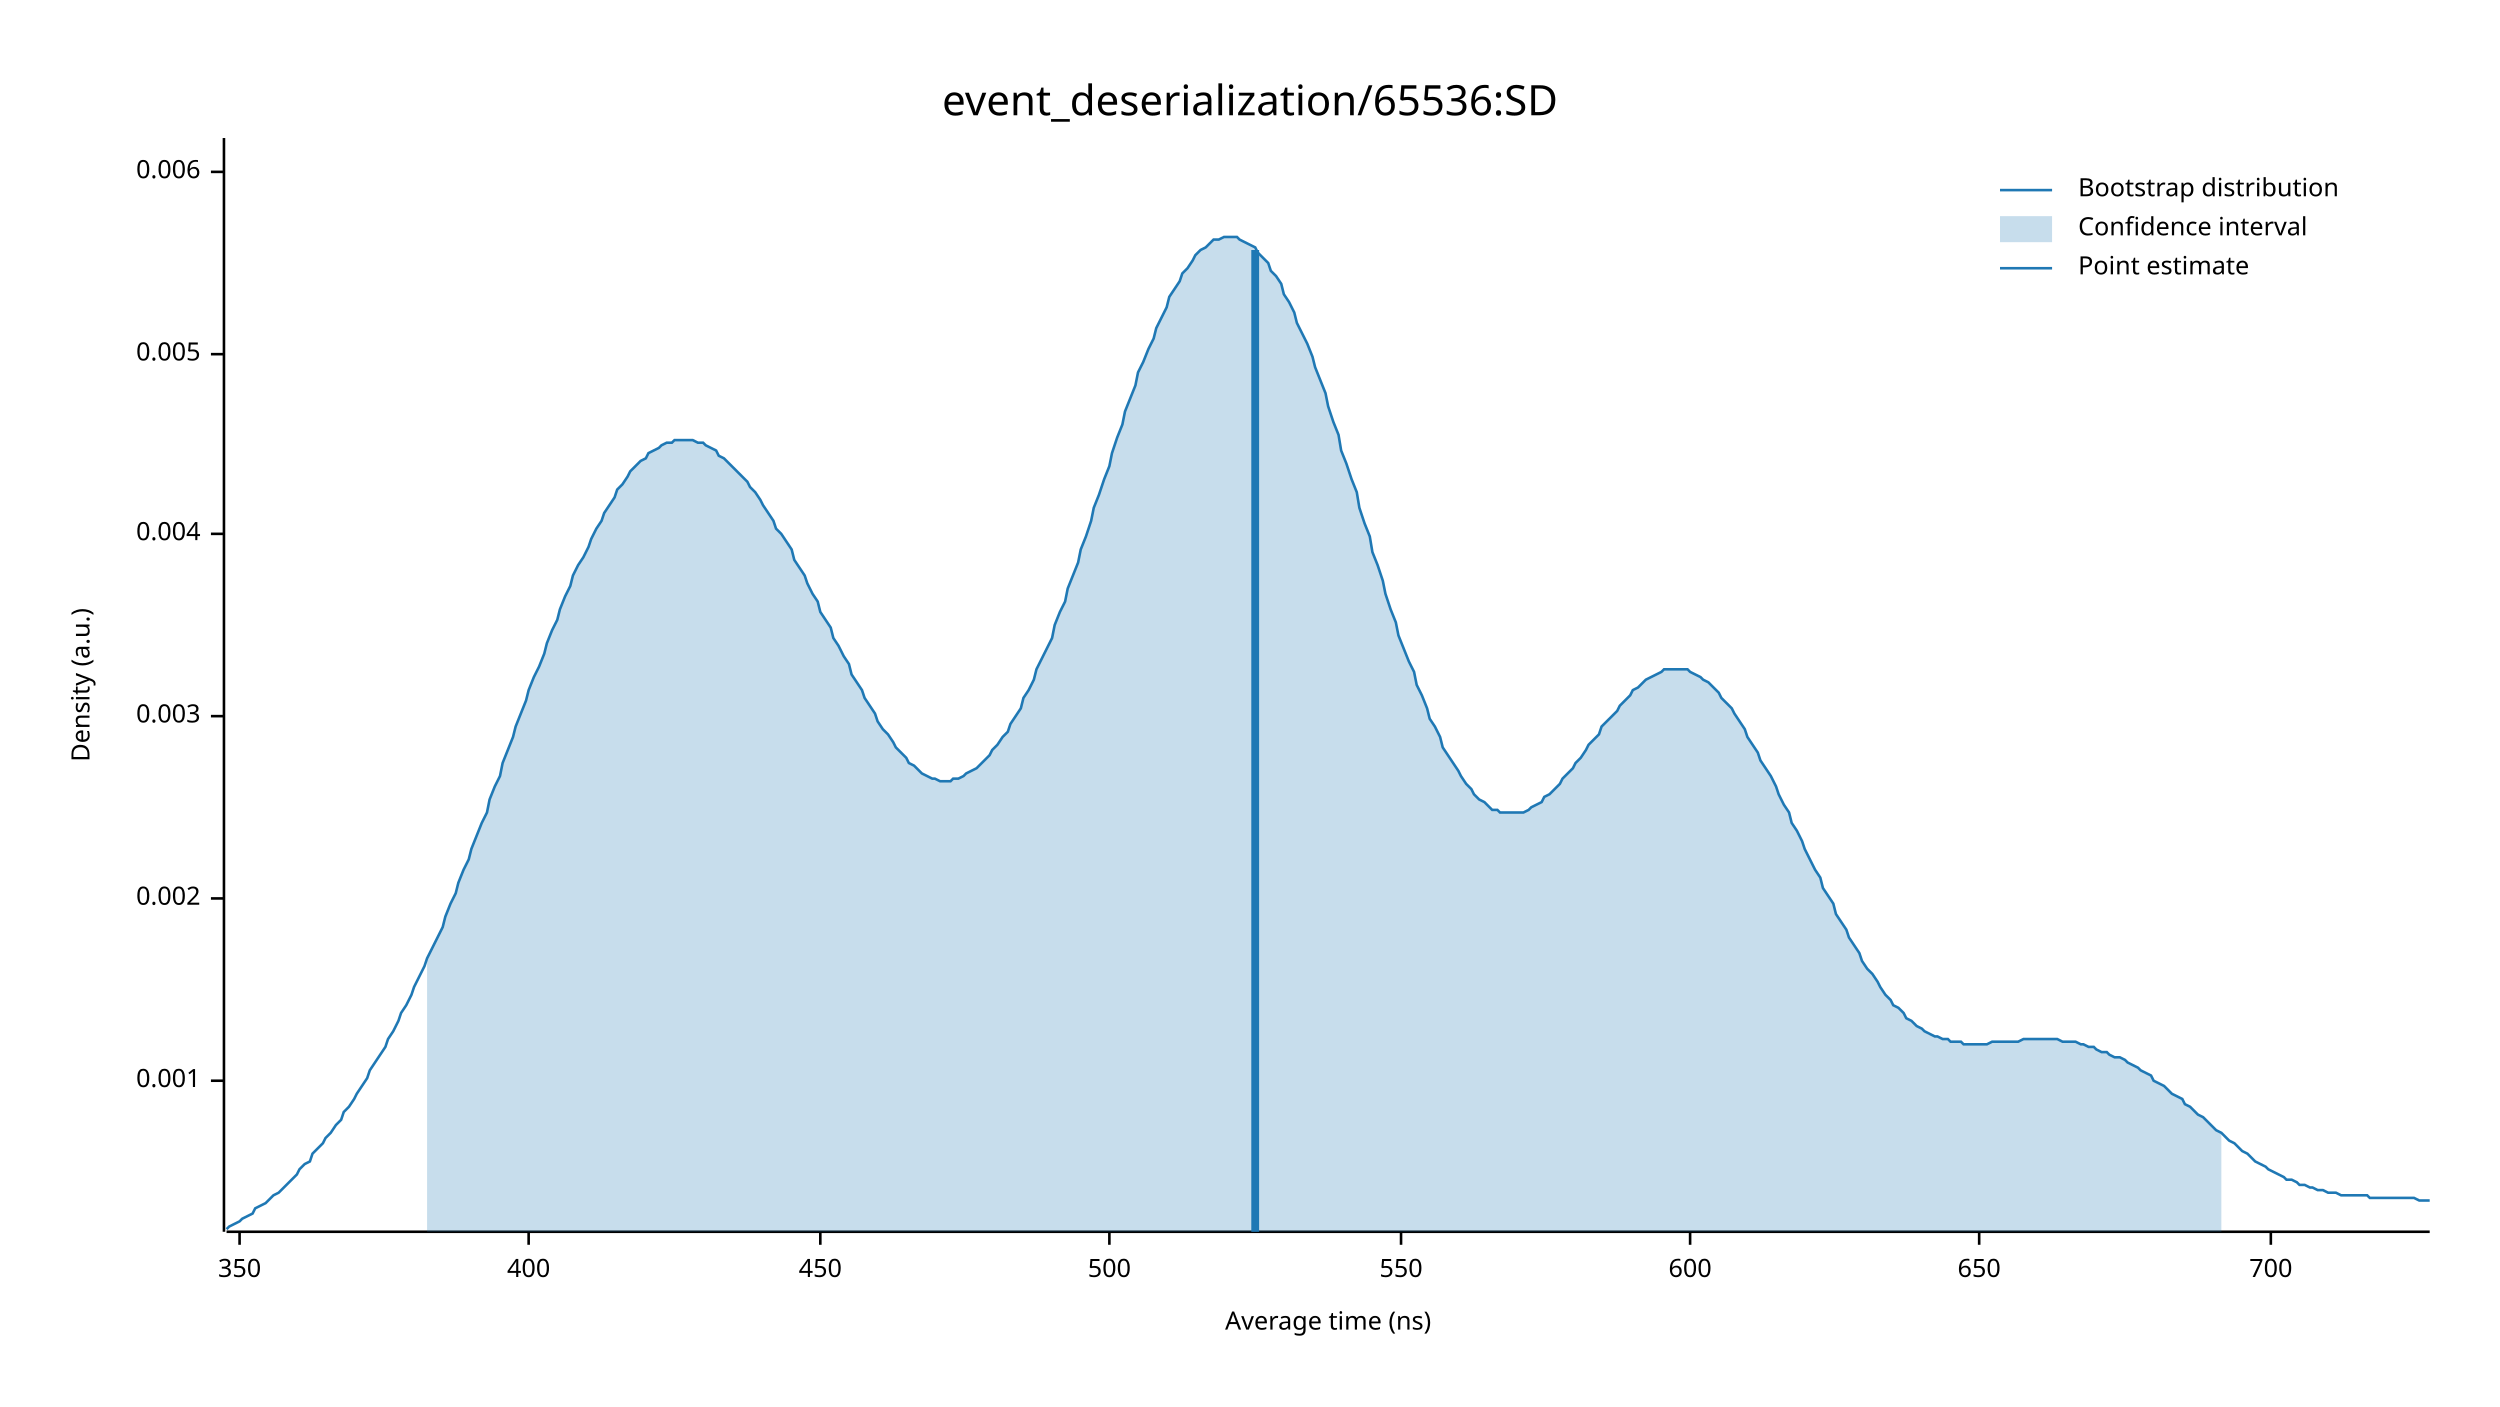
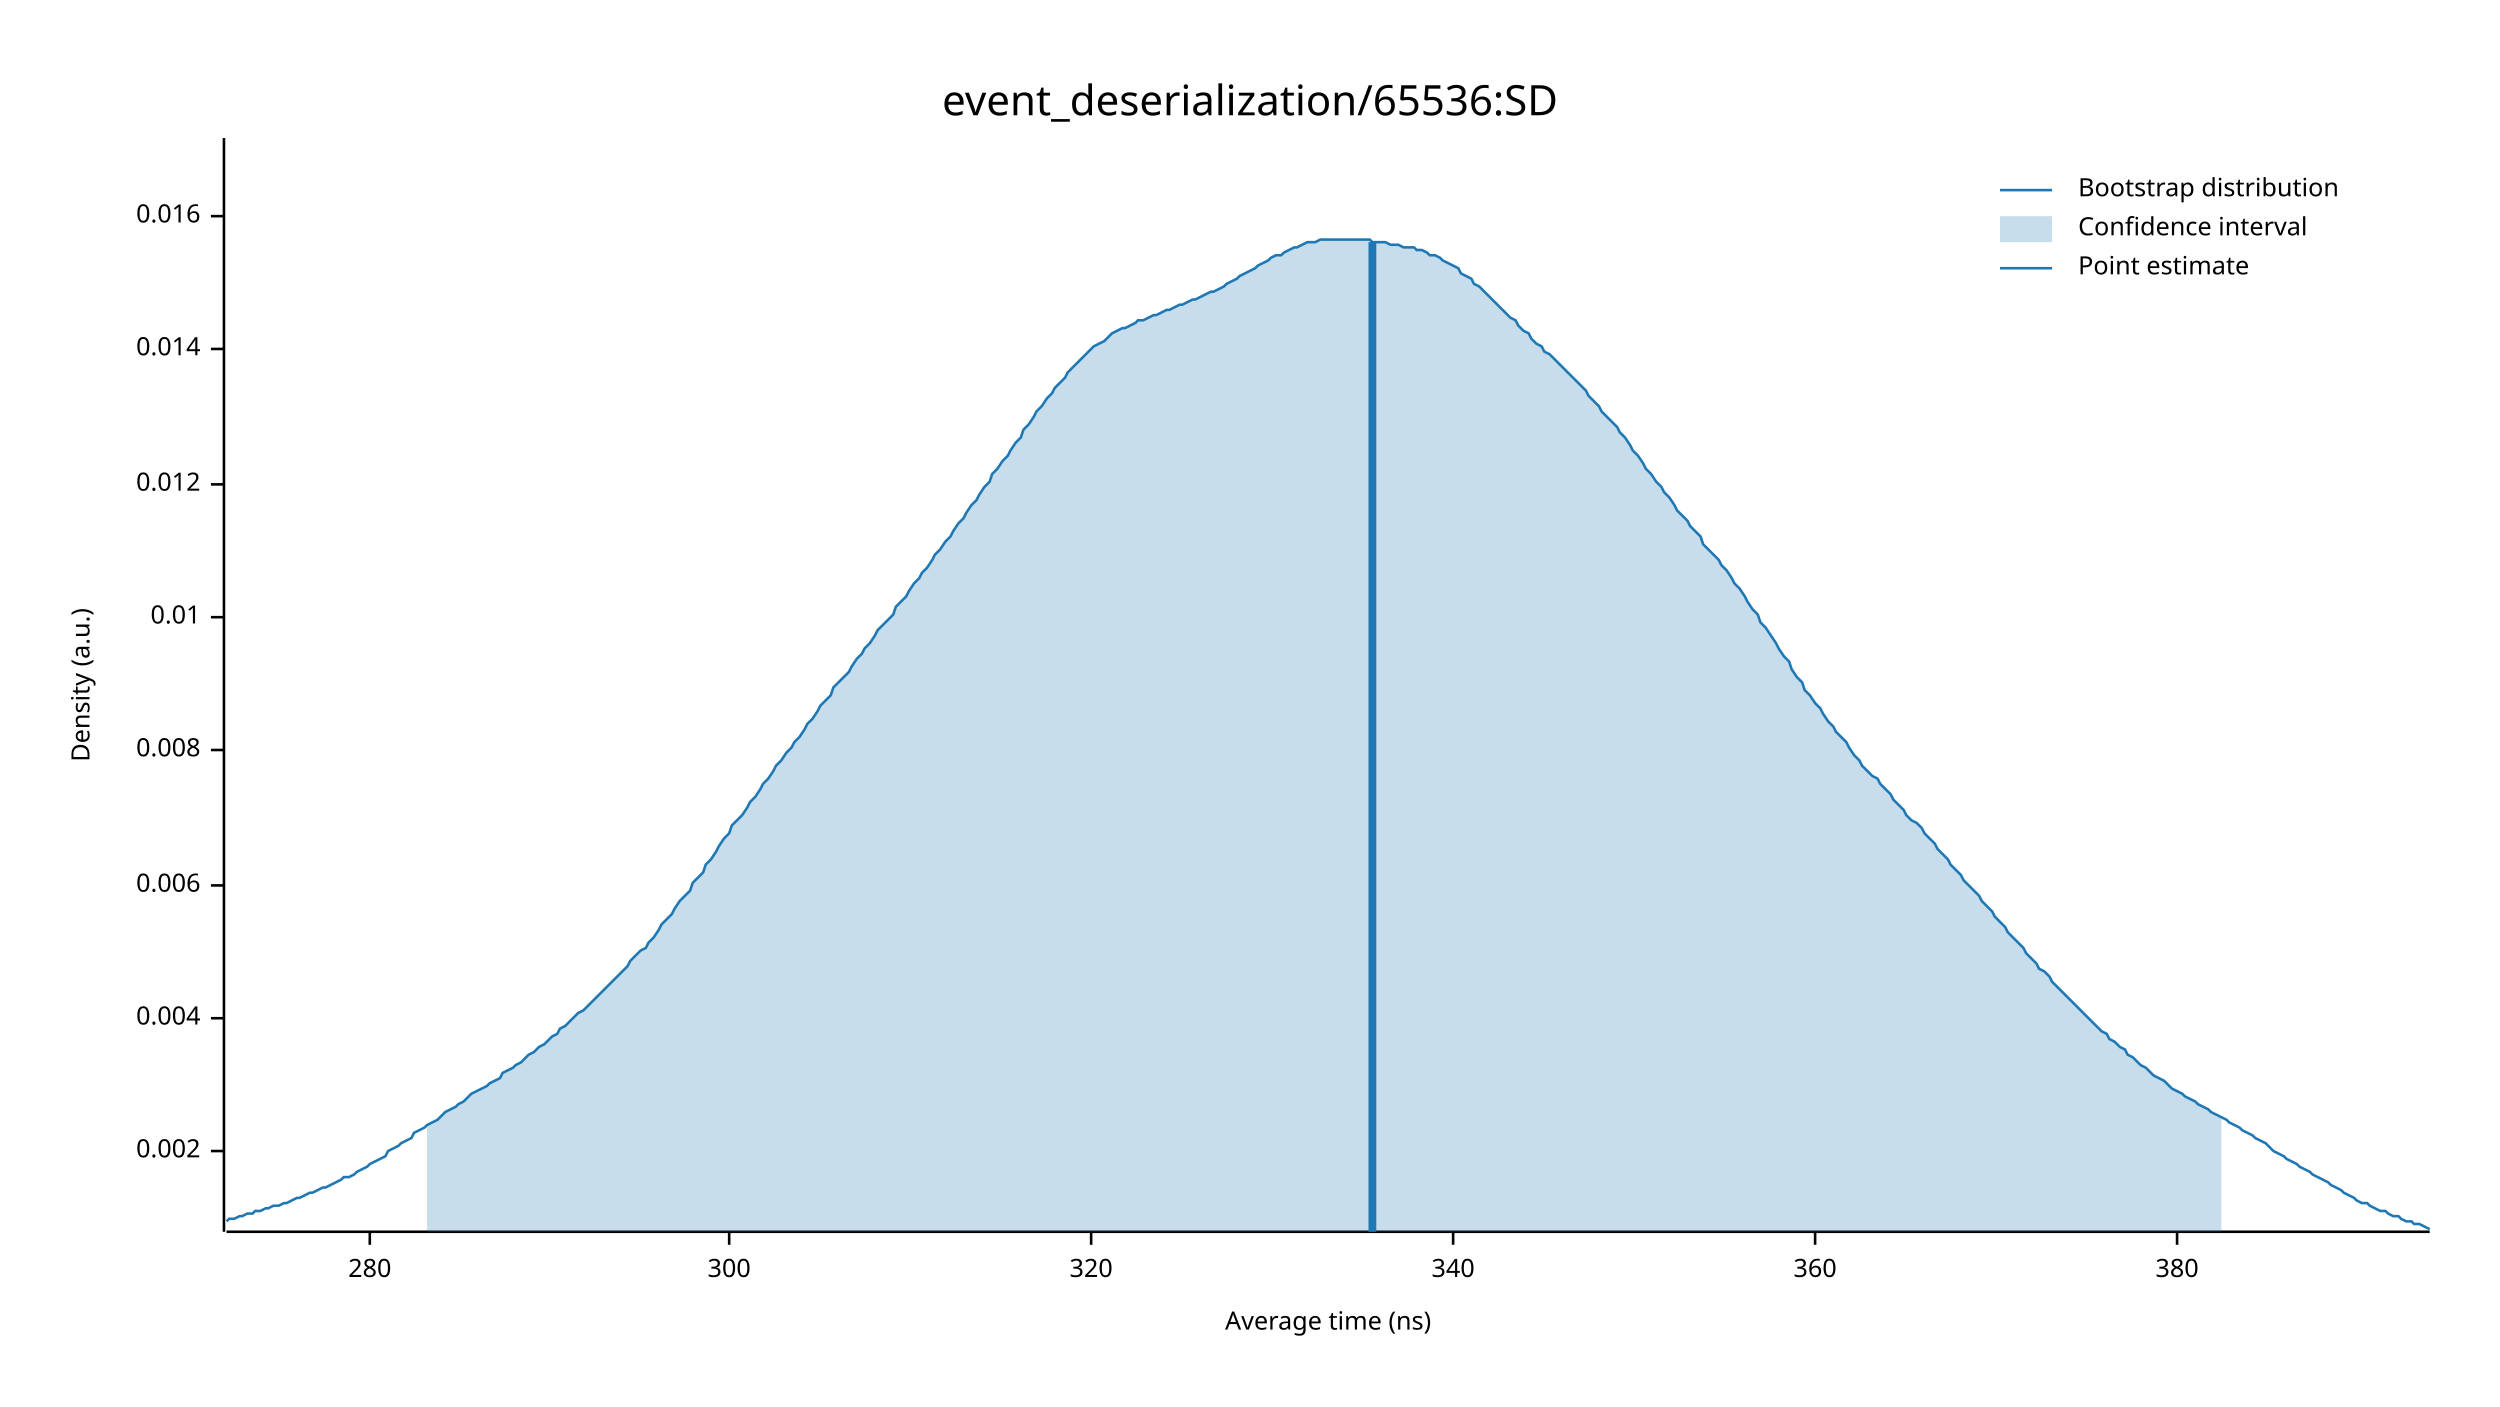
<svg xmlns="http://www.w3.org/2000/svg" width="960" height="540" viewBox="0 0 960 540">
  <text x="480" y="32" dy="0.76em" text-anchor="middle" font-family="sans-serif" font-size="16.129" opacity="1" fill="#000000">
event_deserialization/65536:SD
</text>
  <text x="27" y="263" dy="0.76em" text-anchor="middle" font-family="sans-serif" font-size="9.677" opacity="1" fill="#000000" transform="rotate(270, 27, 263)">
Density (a.u.)
</text>
  <text x="510" y="513" dy="-0.5ex" text-anchor="middle" font-family="sans-serif" font-size="9.677" opacity="1" fill="#000000">
Average time (ns)
</text>
  <polyline fill="none" opacity="1" stroke="#000000" stroke-width="1" points="86,53 86,473 " />
-   <text x="77" y="415" dy="0.5ex" text-anchor="end" font-family="sans-serif" font-size="9.677" opacity="1" fill="#000000">
- 0.001
- </text>
-   <polyline fill="none" opacity="1" stroke="#000000" stroke-width="1" points="81,415 86,415 " />
-   <text x="77" y="345" dy="0.5ex" text-anchor="end" font-family="sans-serif" font-size="9.677" opacity="1" fill="#000000">
+   <text x="77" y="442" dy="0.5ex" text-anchor="end" font-family="sans-serif" font-size="9.677" opacity="1" fill="#000000">
0.002
</text>
-   <polyline fill="none" opacity="1" stroke="#000000" stroke-width="1" points="81,345 86,345 " />
-   <text x="77" y="275" dy="0.5ex" text-anchor="end" font-family="sans-serif" font-size="9.677" opacity="1" fill="#000000">
- 0.003
- </text>
-   <polyline fill="none" opacity="1" stroke="#000000" stroke-width="1" points="81,275 86,275 " />
-   <text x="77" y="205" dy="0.5ex" text-anchor="end" font-family="sans-serif" font-size="9.677" opacity="1" fill="#000000">
+   <polyline fill="none" opacity="1" stroke="#000000" stroke-width="1" points="81,442 86,442 " />
+   <text x="77" y="391" dy="0.5ex" text-anchor="end" font-family="sans-serif" font-size="9.677" opacity="1" fill="#000000">
0.004
</text>
-   <polyline fill="none" opacity="1" stroke="#000000" stroke-width="1" points="81,205 86,205 " />
-   <text x="77" y="136" dy="0.5ex" text-anchor="end" font-family="sans-serif" font-size="9.677" opacity="1" fill="#000000">
- 0.005
- </text>
-   <polyline fill="none" opacity="1" stroke="#000000" stroke-width="1" points="81,136 86,136 " />
-   <text x="77" y="66" dy="0.5ex" text-anchor="end" font-family="sans-serif" font-size="9.677" opacity="1" fill="#000000">
+   <polyline fill="none" opacity="1" stroke="#000000" stroke-width="1" points="81,391 86,391 " />
+   <text x="77" y="340" dy="0.5ex" text-anchor="end" font-family="sans-serif" font-size="9.677" opacity="1" fill="#000000">
0.006
</text>
-   <polyline fill="none" opacity="1" stroke="#000000" stroke-width="1" points="81,66 86,66 " />
+   <polyline fill="none" opacity="1" stroke="#000000" stroke-width="1" points="81,340 86,340 " />
+   <text x="77" y="288" dy="0.5ex" text-anchor="end" font-family="sans-serif" font-size="9.677" opacity="1" fill="#000000">
+ 0.008
+ </text>
+   <polyline fill="none" opacity="1" stroke="#000000" stroke-width="1" points="81,288 86,288 " />
+   <text x="77" y="237" dy="0.5ex" text-anchor="end" font-family="sans-serif" font-size="9.677" opacity="1" fill="#000000">
+ 0.01
+ </text>
+   <polyline fill="none" opacity="1" stroke="#000000" stroke-width="1" points="81,237 86,237 " />
+   <text x="77" y="186" dy="0.5ex" text-anchor="end" font-family="sans-serif" font-size="9.677" opacity="1" fill="#000000">
+ 0.012
+ </text>
+   <polyline fill="none" opacity="1" stroke="#000000" stroke-width="1" points="81,186 86,186 " />
+   <text x="77" y="134" dy="0.5ex" text-anchor="end" font-family="sans-serif" font-size="9.677" opacity="1" fill="#000000">
+ 0.014
+ </text>
+   <polyline fill="none" opacity="1" stroke="#000000" stroke-width="1" points="81,134 86,134 " />
+   <text x="77" y="83" dy="0.5ex" text-anchor="end" font-family="sans-serif" font-size="9.677" opacity="1" fill="#000000">
+ 0.016
+ </text>
+   <polyline fill="none" opacity="1" stroke="#000000" stroke-width="1" points="81,83 86,83 " />
  <polyline fill="none" opacity="1" stroke="#000000" stroke-width="1" points="87,473 933,473 " />
-   <text x="92" y="483" dy="0.76em" text-anchor="middle" font-family="sans-serif" font-size="9.677" opacity="1" fill="#000000">
- 350
+   <text x="142" y="483" dy="0.76em" text-anchor="middle" font-family="sans-serif" font-size="9.677" opacity="1" fill="#000000">
+ 280
</text>
-   <polyline fill="none" opacity="1" stroke="#000000" stroke-width="1" points="92,473 92,478 " />
-   <text x="203" y="483" dy="0.76em" text-anchor="middle" font-family="sans-serif" font-size="9.677" opacity="1" fill="#000000">
- 400
+   <polyline fill="none" opacity="1" stroke="#000000" stroke-width="1" points="142,473 142,478 " />
+   <text x="280" y="483" dy="0.76em" text-anchor="middle" font-family="sans-serif" font-size="9.677" opacity="1" fill="#000000">
+ 300
</text>
-   <polyline fill="none" opacity="1" stroke="#000000" stroke-width="1" points="203,473 203,478 " />
-   <text x="315" y="483" dy="0.76em" text-anchor="middle" font-family="sans-serif" font-size="9.677" opacity="1" fill="#000000">
- 450
+   <polyline fill="none" opacity="1" stroke="#000000" stroke-width="1" points="280,473 280,478 " />
+   <text x="419" y="483" dy="0.76em" text-anchor="middle" font-family="sans-serif" font-size="9.677" opacity="1" fill="#000000">
+ 320
</text>
-   <polyline fill="none" opacity="1" stroke="#000000" stroke-width="1" points="315,473 315,478 " />
-   <text x="426" y="483" dy="0.76em" text-anchor="middle" font-family="sans-serif" font-size="9.677" opacity="1" fill="#000000">
- 500
+   <polyline fill="none" opacity="1" stroke="#000000" stroke-width="1" points="419,473 419,478 " />
+   <text x="558" y="483" dy="0.76em" text-anchor="middle" font-family="sans-serif" font-size="9.677" opacity="1" fill="#000000">
+ 340
</text>
-   <polyline fill="none" opacity="1" stroke="#000000" stroke-width="1" points="426,473 426,478 " />
-   <text x="538" y="483" dy="0.76em" text-anchor="middle" font-family="sans-serif" font-size="9.677" opacity="1" fill="#000000">
- 550
+   <polyline fill="none" opacity="1" stroke="#000000" stroke-width="1" points="558,473 558,478 " />
+   <text x="697" y="483" dy="0.76em" text-anchor="middle" font-family="sans-serif" font-size="9.677" opacity="1" fill="#000000">
+ 360
</text>
-   <polyline fill="none" opacity="1" stroke="#000000" stroke-width="1" points="538,473 538,478 " />
-   <text x="649" y="483" dy="0.76em" text-anchor="middle" font-family="sans-serif" font-size="9.677" opacity="1" fill="#000000">
- 600
+   <polyline fill="none" opacity="1" stroke="#000000" stroke-width="1" points="697,473 697,478 " />
+   <text x="836" y="483" dy="0.76em" text-anchor="middle" font-family="sans-serif" font-size="9.677" opacity="1" fill="#000000">
+ 380
</text>
-   <polyline fill="none" opacity="1" stroke="#000000" stroke-width="1" points="649,473 649,478 " />
-   <text x="760" y="483" dy="0.76em" text-anchor="middle" font-family="sans-serif" font-size="9.677" opacity="1" fill="#000000">
- 650
- </text>
-   <polyline fill="none" opacity="1" stroke="#000000" stroke-width="1" points="760,473 760,478 " />
-   <text x="872" y="483" dy="0.76em" text-anchor="middle" font-family="sans-serif" font-size="9.677" opacity="1" fill="#000000">
- 700
- </text>
-   <polyline fill="none" opacity="1" stroke="#000000" stroke-width="1" points="872,473 872,478 " />
-   <polyline fill="none" opacity="1" stroke="#1F78B4" stroke-width="1" points="87,472 88,471 90,470 92,469 93,468 95,467 97,466 98,464 100,463 102,462 103,461 105,459 107,458 109,456 110,455 112,453 114,451 115,449 117,447 119,446 120,443 122,441 124,439 125,437 127,435 129,432 131,430 132,427 134,425 136,422 137,420 139,417 141,414 142,411 144,408 146,405 148,402 149,399 151,396 153,392 154,389 156,386 158,382 159,379 161,375 163,371 164,368 166,364 168,360 170,356 171,352 173,347 175,343 176,339 178,334 180,330 181,326 183,321 185,316 187,312 188,307 190,302 192,298 193,293 195,288 197,283 198,279 200,274 202,269 203,265 205,260 207,256 209,251 210,247 212,242 214,238 215,234 217,229 219,225 220,221 222,217 224,214 226,210 227,207 229,203 231,200 232,197 234,194 236,191 237,188 239,186 241,183 242,181 244,179 246,177 248,176 249,174 251,173 253,172 254,171 256,170 258,170 259,169 261,169 263,169 265,169 266,169 268,170 270,170 271,171 273,172 275,173 276,175 278,176 280,178 281,179 283,181 285,183 287,185 288,187 290,189 292,192 293,194 295,197 297,200 298,203 300,205 302,208 304,211 305,215 307,218 309,221 310,224 312,228 314,231 315,235 317,238 319,241 320,245 322,248 324,252 326,255 327,259 329,262 331,265 332,268 334,271 336,274 337,277 339,280 341,282 343,285 344,287 346,289 348,291 349,293 351,294 353,296 354,297 356,298 358,299 359,299 361,300 363,300 365,300 366,299 368,299 370,298 371,297 373,296 375,295 376,294 378,292 380,290 381,288 383,286 385,283 387,281 388,278 390,275 392,272 393,268 395,265 397,261 398,257 400,253 402,249 404,245 405,240 407,235 409,231 410,226 412,221 414,216 415,211 417,206 419,200 420,195 422,190 424,184 426,179 427,174 429,168 431,163 432,158 434,153 436,148 437,143 439,139 441,134 443,130 444,126 446,122 448,118 449,114 451,111 453,108 454,105 456,103 458,100 459,98 461,96 463,95 465,93 466,92 468,92 470,91 471,91 473,91 475,91 476,92 478,93 480,94 482,95 483,97 485,99 487,101 488,104 490,106 492,109 493,113 495,116 497,120 498,124 500,128 502,132 504,137 505,141 507,146 509,151 510,156 512,162 514,167 515,173 517,178 519,184 521,189 522,195 524,201 526,206 527,212 529,217 531,223 532,228 534,234 536,239 537,244 539,249 541,254 543,258 544,263 546,267 548,272 549,276 551,279 553,283 554,287 556,290 558,293 560,296 561,298 563,301 565,303 566,305 568,307 570,308 571,309 573,311 575,311 576,312 578,312 580,312 582,312 583,312 585,312 587,311 588,310 590,309 592,308 593,306 595,305 597,303 599,301 600,299 602,297 604,295 605,293 607,291 609,288 610,286 612,284 614,282 615,279 617,277 619,275 621,273 622,271 624,269 626,267 627,265 629,264 631,262 632,261 634,260 636,259 638,258 639,257 641,257 643,257 644,257 646,257 648,257 649,258 651,259 653,260 654,261 656,262 658,264 660,266 661,268 663,270 665,272 666,274 668,277 670,280 671,283 673,286 675,289 676,292 678,295 680,298 682,302 683,305 685,309 687,312 688,316 690,319 692,323 693,326 695,330 697,334 699,337 700,341 702,344 704,347 705,351 707,354 709,357 710,360 712,363 714,366 715,369 717,372 719,374 721,377 722,379 724,382 726,384 727,386 729,387 731,389 732,391 734,392 736,394 738,395 739,396 741,397 743,398 744,398 746,399 748,399 749,400 751,400 753,400 754,401 756,401 758,401 760,401 761,401 763,401 765,400 766,400 768,400 770,400 771,400 773,400 775,400 777,399 778,399 780,399 782,399 783,399 785,399 787,399 788,399 790,399 792,400 793,400 795,400 797,400 799,401 800,401 802,402 804,402 805,403 807,404 809,404 810,405 812,406 814,406 816,407 817,408 819,409 821,410 822,411 824,412 826,413 827,415 829,416 831,417 832,418 834,420 836,421 838,422 839,424 841,425 843,427 844,428 846,429 848,431 849,432 851,434 853,435 855,437 856,438 858,439 860,441 861,442 863,443 865,445 866,446 868,447 870,448 871,449 873,450 875,451 877,452 878,453 880,453 882,454 883,455 885,455 887,456 888,456 890,457 892,457 894,458 895,458 897,458 899,459 900,459 902,459 904,459 905,459 907,459 909,459 910,460 912,460 914,460 916,460 917,460 919,460 921,460 922,460 924,460 926,460 927,460 929,461 931,461 933,461 " />
-   <polygon opacity="0.25" fill="#1F78B4" points="164,368 166,364 168,360 170,356 171,352 173,347 175,343 176,339 178,334 180,330 181,326 183,321 185,316 187,312 188,307 190,302 192,298 193,293 195,288 197,283 198,279 200,274 202,269 203,265 205,260 207,256 209,251 210,247 212,242 214,238 215,234 217,229 219,225 220,221 222,217 224,214 226,210 227,207 229,203 231,200 232,197 234,194 236,191 237,188 239,186 241,183 242,181 244,179 246,177 248,176 249,174 251,173 253,172 254,171 256,170 258,170 259,169 261,169 263,169 265,169 266,169 268,170 270,170 271,171 273,172 275,173 276,175 278,176 280,178 281,179 283,181 285,183 287,185 288,187 290,189 292,192 293,194 295,197 297,200 298,203 300,205 302,208 304,211 305,215 307,218 309,221 310,224 312,228 314,231 315,235 317,238 319,241 320,245 322,248 324,252 326,255 327,259 329,262 331,265 332,268 334,271 336,274 337,277 339,280 341,282 343,285 344,287 346,289 348,291 349,293 351,294 353,296 354,297 356,298 358,299 359,299 361,300 363,300 365,300 366,299 368,299 370,298 371,297 373,296 375,295 376,294 378,292 380,290 381,288 383,286 385,283 387,281 388,278 390,275 392,272 393,268 395,265 397,261 398,257 400,253 402,249 404,245 405,240 407,235 409,231 410,226 412,221 414,216 415,211 417,206 419,200 420,195 422,190 424,184 426,179 427,174 429,168 431,163 432,158 434,153 436,148 437,143 439,139 441,134 443,130 444,126 446,122 448,118 449,114 451,111 453,108 454,105 456,103 458,100 459,98 461,96 463,95 465,93 466,92 468,92 470,91 471,91 473,91 475,91 476,92 478,93 480,94 482,95 483,97 485,99 487,101 488,104 490,106 492,109 493,113 495,116 497,120 498,124 500,128 502,132 504,137 505,141 507,146 509,151 510,156 512,162 514,167 515,173 517,178 519,184 521,189 522,195 524,201 526,206 527,212 529,217 531,223 532,228 534,234 536,239 537,244 539,249 541,254 543,258 544,263 546,267 548,272 549,276 551,279 553,283 554,287 556,290 558,293 560,296 561,298 563,301 565,303 566,305 568,307 570,308 571,309 573,311 575,311 576,312 578,312 580,312 582,312 583,312 585,312 587,311 588,310 590,309 592,308 593,306 595,305 597,303 599,301 600,299 602,297 604,295 605,293 607,291 609,288 610,286 612,284 614,282 615,279 617,277 619,275 621,273 622,271 624,269 626,267 627,265 629,264 631,262 632,261 634,260 636,259 638,258 639,257 641,257 643,257 644,257 646,257 648,257 649,258 651,259 653,260 654,261 656,262 658,264 660,266 661,268 663,270 665,272 666,274 668,277 670,280 671,283 673,286 675,289 676,292 678,295 680,298 682,302 683,305 685,309 687,312 688,316 690,319 692,323 693,326 695,330 697,334 699,337 700,341 702,344 704,347 705,351 707,354 709,357 710,360 712,363 714,366 715,369 717,372 719,374 721,377 722,379 724,382 726,384 727,386 729,387 731,389 732,391 734,392 736,394 738,395 739,396 741,397 743,398 744,398 746,399 748,399 749,400 751,400 753,400 754,401 756,401 758,401 760,401 761,401 763,401 765,400 766,400 768,400 770,400 771,400 773,400 775,400 777,399 778,399 780,399 782,399 783,399 785,399 787,399 788,399 790,399 792,400 793,400 795,400 797,400 799,401 800,401 802,402 804,402 805,403 807,404 809,404 810,405 812,406 814,406 816,407 817,408 819,409 821,410 822,411 824,412 826,413 827,415 829,416 831,417 832,418 834,420 836,421 838,422 839,424 841,425 843,427 844,428 846,429 848,431 849,432 851,434 853,435 853,473 164,473 " />
-   <polyline fill="none" opacity="1" stroke="#1F78B4" stroke-width="3" points="482,473 482,96 " />
+   <polyline fill="none" opacity="1" stroke="#000000" stroke-width="1" points="836,473 836,478 " />
+   <polyline fill="none" opacity="1" stroke="#1F78B4" stroke-width="1" points="87,469 88,468 90,468 92,467 93,467 95,466 97,466 98,465 100,465 102,464 103,464 105,463 107,463 109,462 110,462 112,461 114,460 115,460 117,459 119,458 120,458 122,457 124,456 125,456 127,455 129,454 131,453 132,452 134,452 136,451 137,450 139,449 141,448 142,447 144,446 146,445 148,444 149,442 151,441 153,440 154,439 156,438 158,437 159,435 161,434 163,433 164,432 166,431 168,430 170,428 171,427 173,426 175,425 176,424 178,423 180,421 181,420 183,419 185,418 187,417 188,416 190,415 192,414 193,412 195,411 197,410 198,409 200,408 202,406 203,405 205,404 207,402 209,401 210,400 212,398 214,397 215,395 217,394 219,392 220,391 222,389 224,388 226,386 227,385 229,383 231,381 232,380 234,378 236,376 237,375 239,373 241,371 242,369 244,367 246,365 248,364 249,362 251,360 253,357 254,355 256,353 258,351 259,349 261,346 263,344 265,342 266,339 268,337 270,335 271,332 273,330 275,327 276,325 278,322 280,320 281,317 283,315 285,313 287,310 288,308 290,306 292,303 293,301 295,299 297,296 298,294 300,292 302,289 304,287 305,285 307,283 309,280 310,278 312,276 314,273 315,271 317,269 319,267 320,264 322,262 324,260 326,258 327,256 329,253 331,251 332,249 334,247 336,244 337,242 339,240 341,238 343,236 344,233 346,231 348,229 349,227 351,224 353,222 354,220 356,218 358,215 359,213 361,211 363,208 365,206 366,204 368,201 370,199 371,197 373,194 375,192 376,190 378,187 380,185 381,182 383,180 385,177 387,175 388,173 390,170 392,168 393,165 395,163 397,160 398,158 400,156 402,153 404,151 405,149 407,147 409,145 410,143 412,141 414,139 415,138 417,136 419,134 420,133 422,132 424,131 426,129 427,128 429,127 431,126 432,126 434,125 436,124 437,123 439,123 441,122 443,121 444,121 446,120 448,119 449,119 451,118 453,117 454,117 456,116 458,115 459,115 461,114 463,113 465,112 466,112 468,111 470,110 471,109 473,108 475,107 476,106 478,105 480,104 482,103 483,102 485,101 487,100 488,99 490,98 492,98 493,97 495,96 497,95 498,95 500,94 502,93 504,93 505,93 507,92 509,92 510,92 512,92 514,92 515,92 517,92 519,92 521,92 522,92 524,92 526,92 527,93 529,93 531,93 532,93 534,94 536,94 537,94 539,95 541,95 543,95 544,96 546,96 548,97 549,98 551,98 553,99 554,100 556,101 558,102 560,103 561,105 563,106 565,107 566,109 568,110 570,112 571,113 573,115 575,117 576,118 578,120 580,122 582,123 583,125 585,127 587,128 588,130 590,132 592,133 593,135 595,136 597,138 599,140 600,141 602,143 604,145 605,146 607,148 609,150 610,152 612,154 614,156 615,158 617,160 619,162 621,164 622,166 624,168 626,171 627,173 629,175 631,178 632,180 634,182 636,185 638,187 639,189 641,191 643,194 644,196 646,198 648,200 649,202 651,204 653,206 654,209 656,211 658,213 660,215 661,217 663,219 665,222 666,224 668,226 670,229 671,231 673,234 675,236 676,239 678,241 680,244 682,247 683,249 685,252 687,254 688,257 690,260 692,262 693,265 695,267 697,270 699,272 700,274 702,277 704,279 705,281 707,283 709,285 710,287 712,290 714,292 715,294 717,296 719,298 721,299 722,301 724,303 726,305 727,307 729,309 731,311 732,313 734,315 736,316 738,318 739,320 741,322 743,324 744,326 746,328 748,330 749,332 751,334 753,336 754,338 756,340 758,342 760,344 761,346 763,348 765,350 766,352 768,354 770,356 771,358 773,360 775,362 777,364 778,366 780,368 782,370 783,372 785,373 787,375 788,377 790,379 792,381 793,382 795,384 797,386 799,388 800,389 802,391 804,393 805,394 807,396 809,397 810,399 812,400 814,402 816,403 817,405 819,406 821,408 822,409 824,410 826,412 827,413 829,414 831,415 832,416 834,418 836,419 838,420 839,421 841,422 843,423 844,424 846,425 848,426 849,427 851,428 853,429 855,430 856,431 858,432 860,433 861,434 863,435 865,436 866,437 868,438 870,439 871,440 873,442 875,443 877,444 878,445 880,446 882,447 883,448 885,449 887,450 888,451 890,452 892,453 894,454 895,455 897,456 899,457 900,458 902,459 904,460 905,461 907,462 909,462 910,463 912,464 914,465 916,465 917,466 919,467 921,467 922,468 924,469 926,469 927,470 929,470 931,471 933,472 " />
+   <polygon opacity="0.25" fill="#1F78B4" points="164,432 166,431 168,430 170,428 171,427 173,426 175,425 176,424 178,423 180,421 181,420 183,419 185,418 187,417 188,416 190,415 192,414 193,412 195,411 197,410 198,409 200,408 202,406 203,405 205,404 207,402 209,401 210,400 212,398 214,397 215,395 217,394 219,392 220,391 222,389 224,388 226,386 227,385 229,383 231,381 232,380 234,378 236,376 237,375 239,373 241,371 242,369 244,367 246,365 248,364 249,362 251,360 253,357 254,355 256,353 258,351 259,349 261,346 263,344 265,342 266,339 268,337 270,335 271,332 273,330 275,327 276,325 278,322 280,320 281,317 283,315 285,313 287,310 288,308 290,306 292,303 293,301 295,299 297,296 298,294 300,292 302,289 304,287 305,285 307,283 309,280 310,278 312,276 314,273 315,271 317,269 319,267 320,264 322,262 324,260 326,258 327,256 329,253 331,251 332,249 334,247 336,244 337,242 339,240 341,238 343,236 344,233 346,231 348,229 349,227 351,224 353,222 354,220 356,218 358,215 359,213 361,211 363,208 365,206 366,204 368,201 370,199 371,197 373,194 375,192 376,190 378,187 380,185 381,182 383,180 385,177 387,175 388,173 390,170 392,168 393,165 395,163 397,160 398,158 400,156 402,153 404,151 405,149 407,147 409,145 410,143 412,141 414,139 415,138 417,136 419,134 420,133 422,132 424,131 426,129 427,128 429,127 431,126 432,126 434,125 436,124 437,123 439,123 441,122 443,121 444,121 446,120 448,119 449,119 451,118 453,117 454,117 456,116 458,115 459,115 461,114 463,113 465,112 466,112 468,111 470,110 471,109 473,108 475,107 476,106 478,105 480,104 482,103 483,102 485,101 487,100 488,99 490,98 492,98 493,97 495,96 497,95 498,95 500,94 502,93 504,93 505,93 507,92 509,92 510,92 512,92 514,92 515,92 517,92 519,92 521,92 522,92 524,92 526,92 527,93 529,93 531,93 532,93 534,94 536,94 537,94 539,95 541,95 543,95 544,96 546,96 548,97 549,98 551,98 553,99 554,100 556,101 558,102 560,103 561,105 563,106 565,107 566,109 568,110 570,112 571,113 573,115 575,117 576,118 578,120 580,122 582,123 583,125 585,127 587,128 588,130 590,132 592,133 593,135 595,136 597,138 599,140 600,141 602,143 604,145 605,146 607,148 609,150 610,152 612,154 614,156 615,158 617,160 619,162 621,164 622,166 624,168 626,171 627,173 629,175 631,178 632,180 634,182 636,185 638,187 639,189 641,191 643,194 644,196 646,198 648,200 649,202 651,204 653,206 654,209 656,211 658,213 660,215 661,217 663,219 665,222 666,224 668,226 670,229 671,231 673,234 675,236 676,239 678,241 680,244 682,247 683,249 685,252 687,254 688,257 690,260 692,262 693,265 695,267 697,270 699,272 700,274 702,277 704,279 705,281 707,283 709,285 710,287 712,290 714,292 715,294 717,296 719,298 721,299 722,301 724,303 726,305 727,307 729,309 731,311 732,313 734,315 736,316 738,318 739,320 741,322 743,324 744,326 746,328 748,330 749,332 751,334 753,336 754,338 756,340 758,342 760,344 761,346 763,348 765,350 766,352 768,354 770,356 771,358 773,360 775,362 777,364 778,366 780,368 782,370 783,372 785,373 787,375 788,377 790,379 792,381 793,382 795,384 797,386 799,388 800,389 802,391 804,393 805,394 807,396 809,397 810,399 812,400 814,402 816,403 817,405 819,406 821,408 822,409 824,410 826,412 827,413 829,414 831,415 832,416 834,418 836,419 838,420 839,421 841,422 843,423 844,424 846,425 848,426 849,427 851,428 853,429 853,473 164,473 " />
+   <polyline fill="none" opacity="1" stroke="#1F78B4" stroke-width="3" points="527,473 527,93 " />
  <text x="798" y="68" dy="0.76em" text-anchor="start" font-family="sans-serif" font-size="9.677" opacity="1" fill="#000000">
Bootstrap distribution
</text>
  <text x="798" y="83" dy="0.76em" text-anchor="start" font-family="sans-serif" font-size="9.677" opacity="1" fill="#000000">
Confidence interval
</text>
  <text x="798" y="98" dy="0.76em" text-anchor="start" font-family="sans-serif" font-size="9.677" opacity="1" fill="#000000">
Point estimate
</text>
  <polyline fill="none" opacity="1" stroke="#1F78B4" stroke-width="1" points="768,73 788,73 " />
  <rect x="768" y="83" width="20" height="10" opacity="0.25" fill="#1F78B4" stroke="none" />
  <polyline fill="none" opacity="1" stroke="#1F78B4" stroke-width="1" points="768,103 788,103 " />
</svg>
